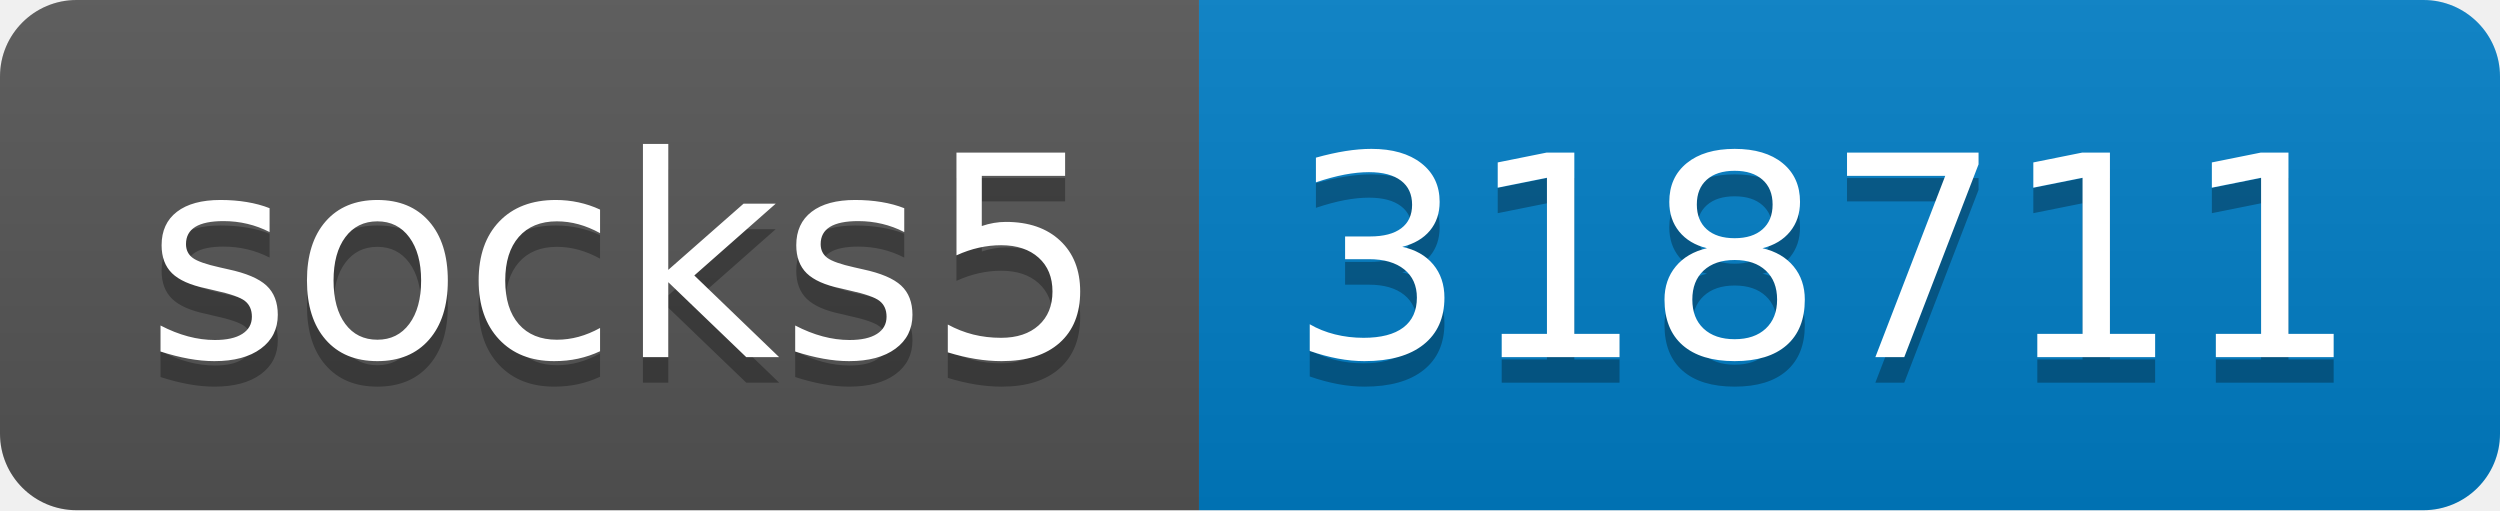
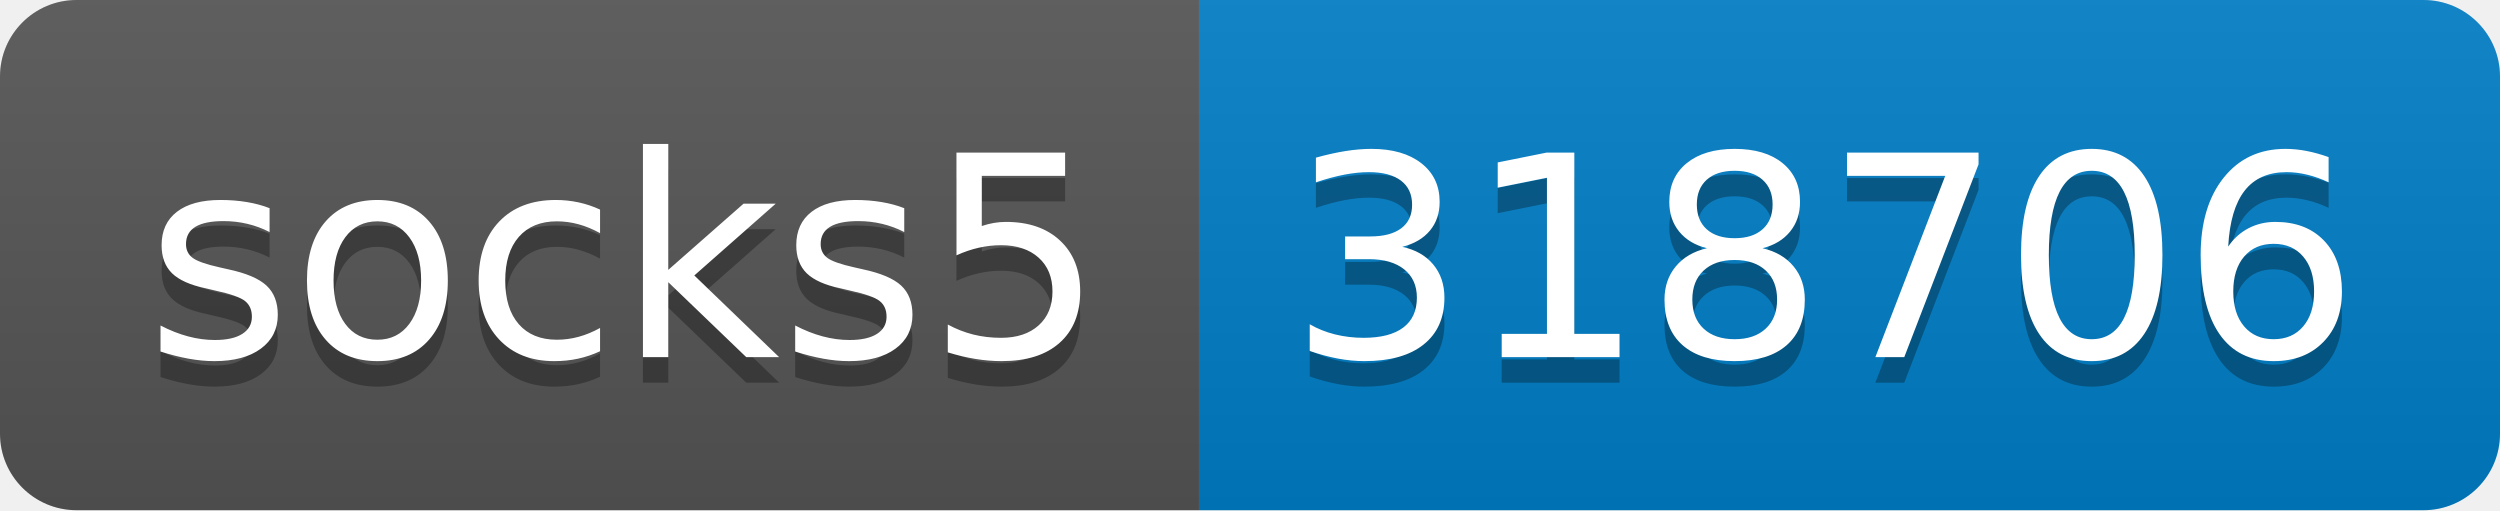
- <svg xmlns="http://www.w3.org/2000/svg" width="98" height="20" role="img" aria-label="socks5: 318711">
+ <svg xmlns="http://www.w3.org/2000/svg" width="98" height="20" role="img" aria-label="socks5: 318706">
  <linearGradient id="s" x2="0" y2="100%">
    <stop offset="0" stop-color="#bbb" stop-opacity=".1" />
    <stop offset="1" stop-opacity=".1" />
  </linearGradient>
  <clipPath id="r">
    <rect width="98" height="20" rx="3" fill="#fff" />
  </clipPath>
  <g clip-path="url(#r)">
    <rect width="47" height="20" fill="#555" />
    <rect x="47" width="51" height="20" fill="#007ec6" />
    <rect width="98" height="20" fill="url(#s)" />
  </g>
  <g fill="#fff" text-anchor="middle" font-family="Verdana,Geneva,DejaVu Sans,sans-serif" text-rendering="geometricPrecision" font-size="110">
    <text aria-hidden="true" x="245" y="150" fill="#010101" fill-opacity=".3" transform="scale(.1)" textLength="370">socks5</text>
    <text x="245" y="140" transform="scale(.1)" fill="#fff" textLength="370">socks5</text>
-     <text aria-hidden="true" x="715" y="150" fill="#010101" fill-opacity=".3" transform="scale(.1)" textLength="410">318711</text>
-     <text x="715" y="140" transform="scale(.1)" fill="#fff" textLength="410">318711</text>
+     <text aria-hidden="true" x="715" y="150" fill="#010101" fill-opacity=".3" transform="scale(.1)" textLength="410">318706</text>
+     <text x="715" y="140" transform="scale(.1)" fill="#fff" textLength="410">318706</text>
  </g>
</svg>
